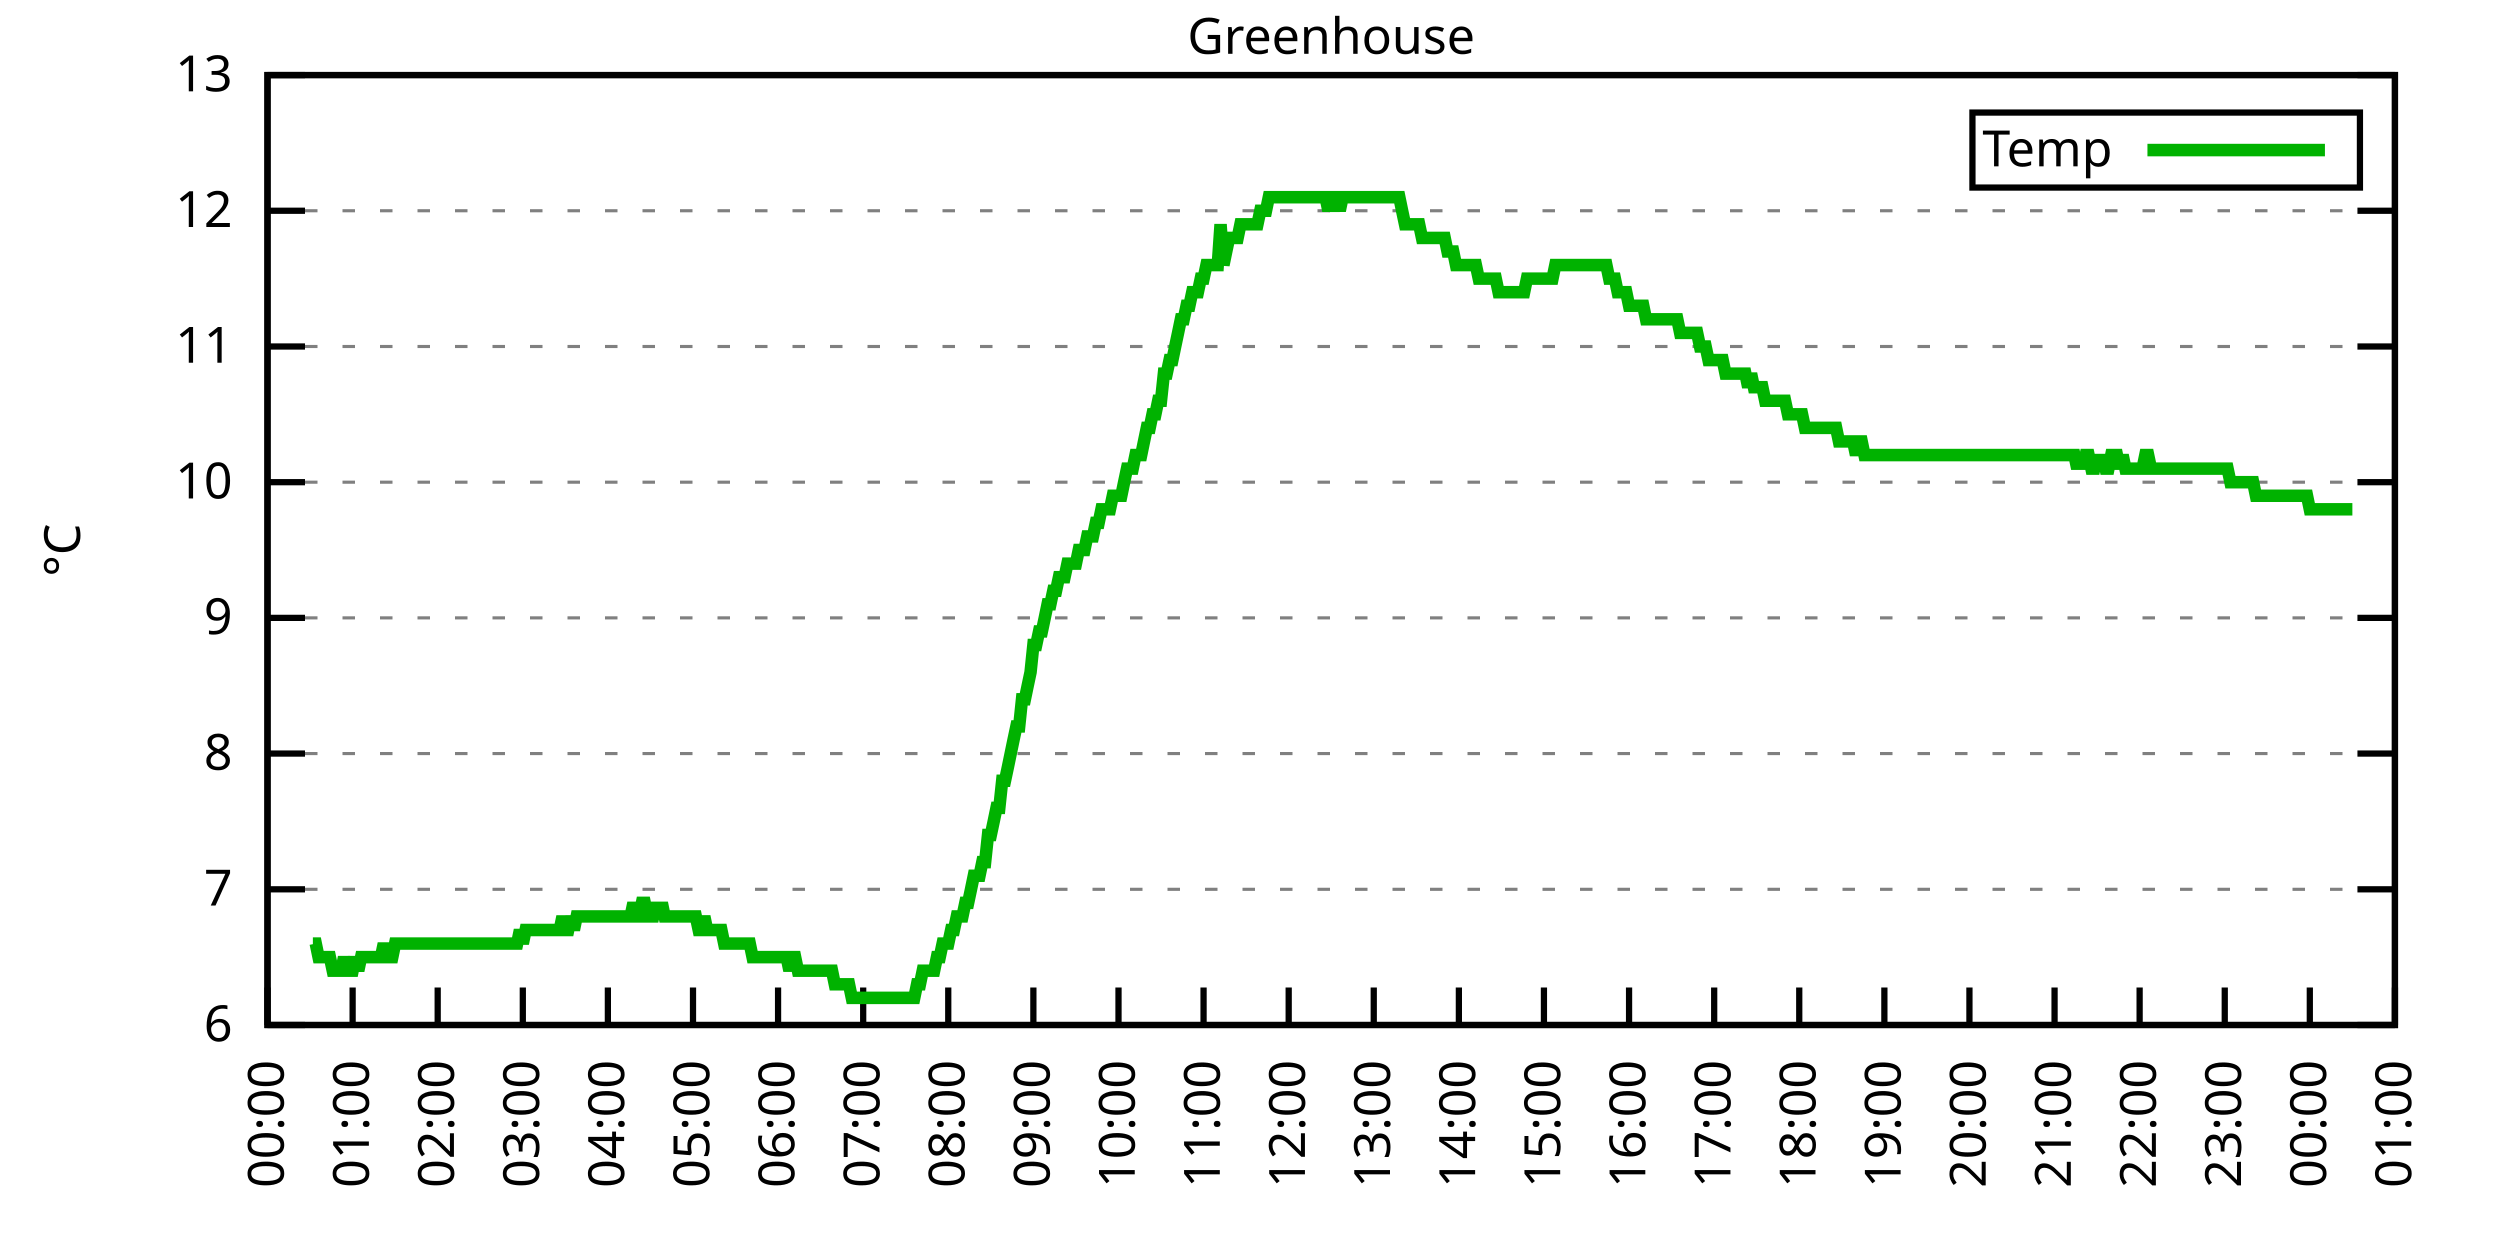
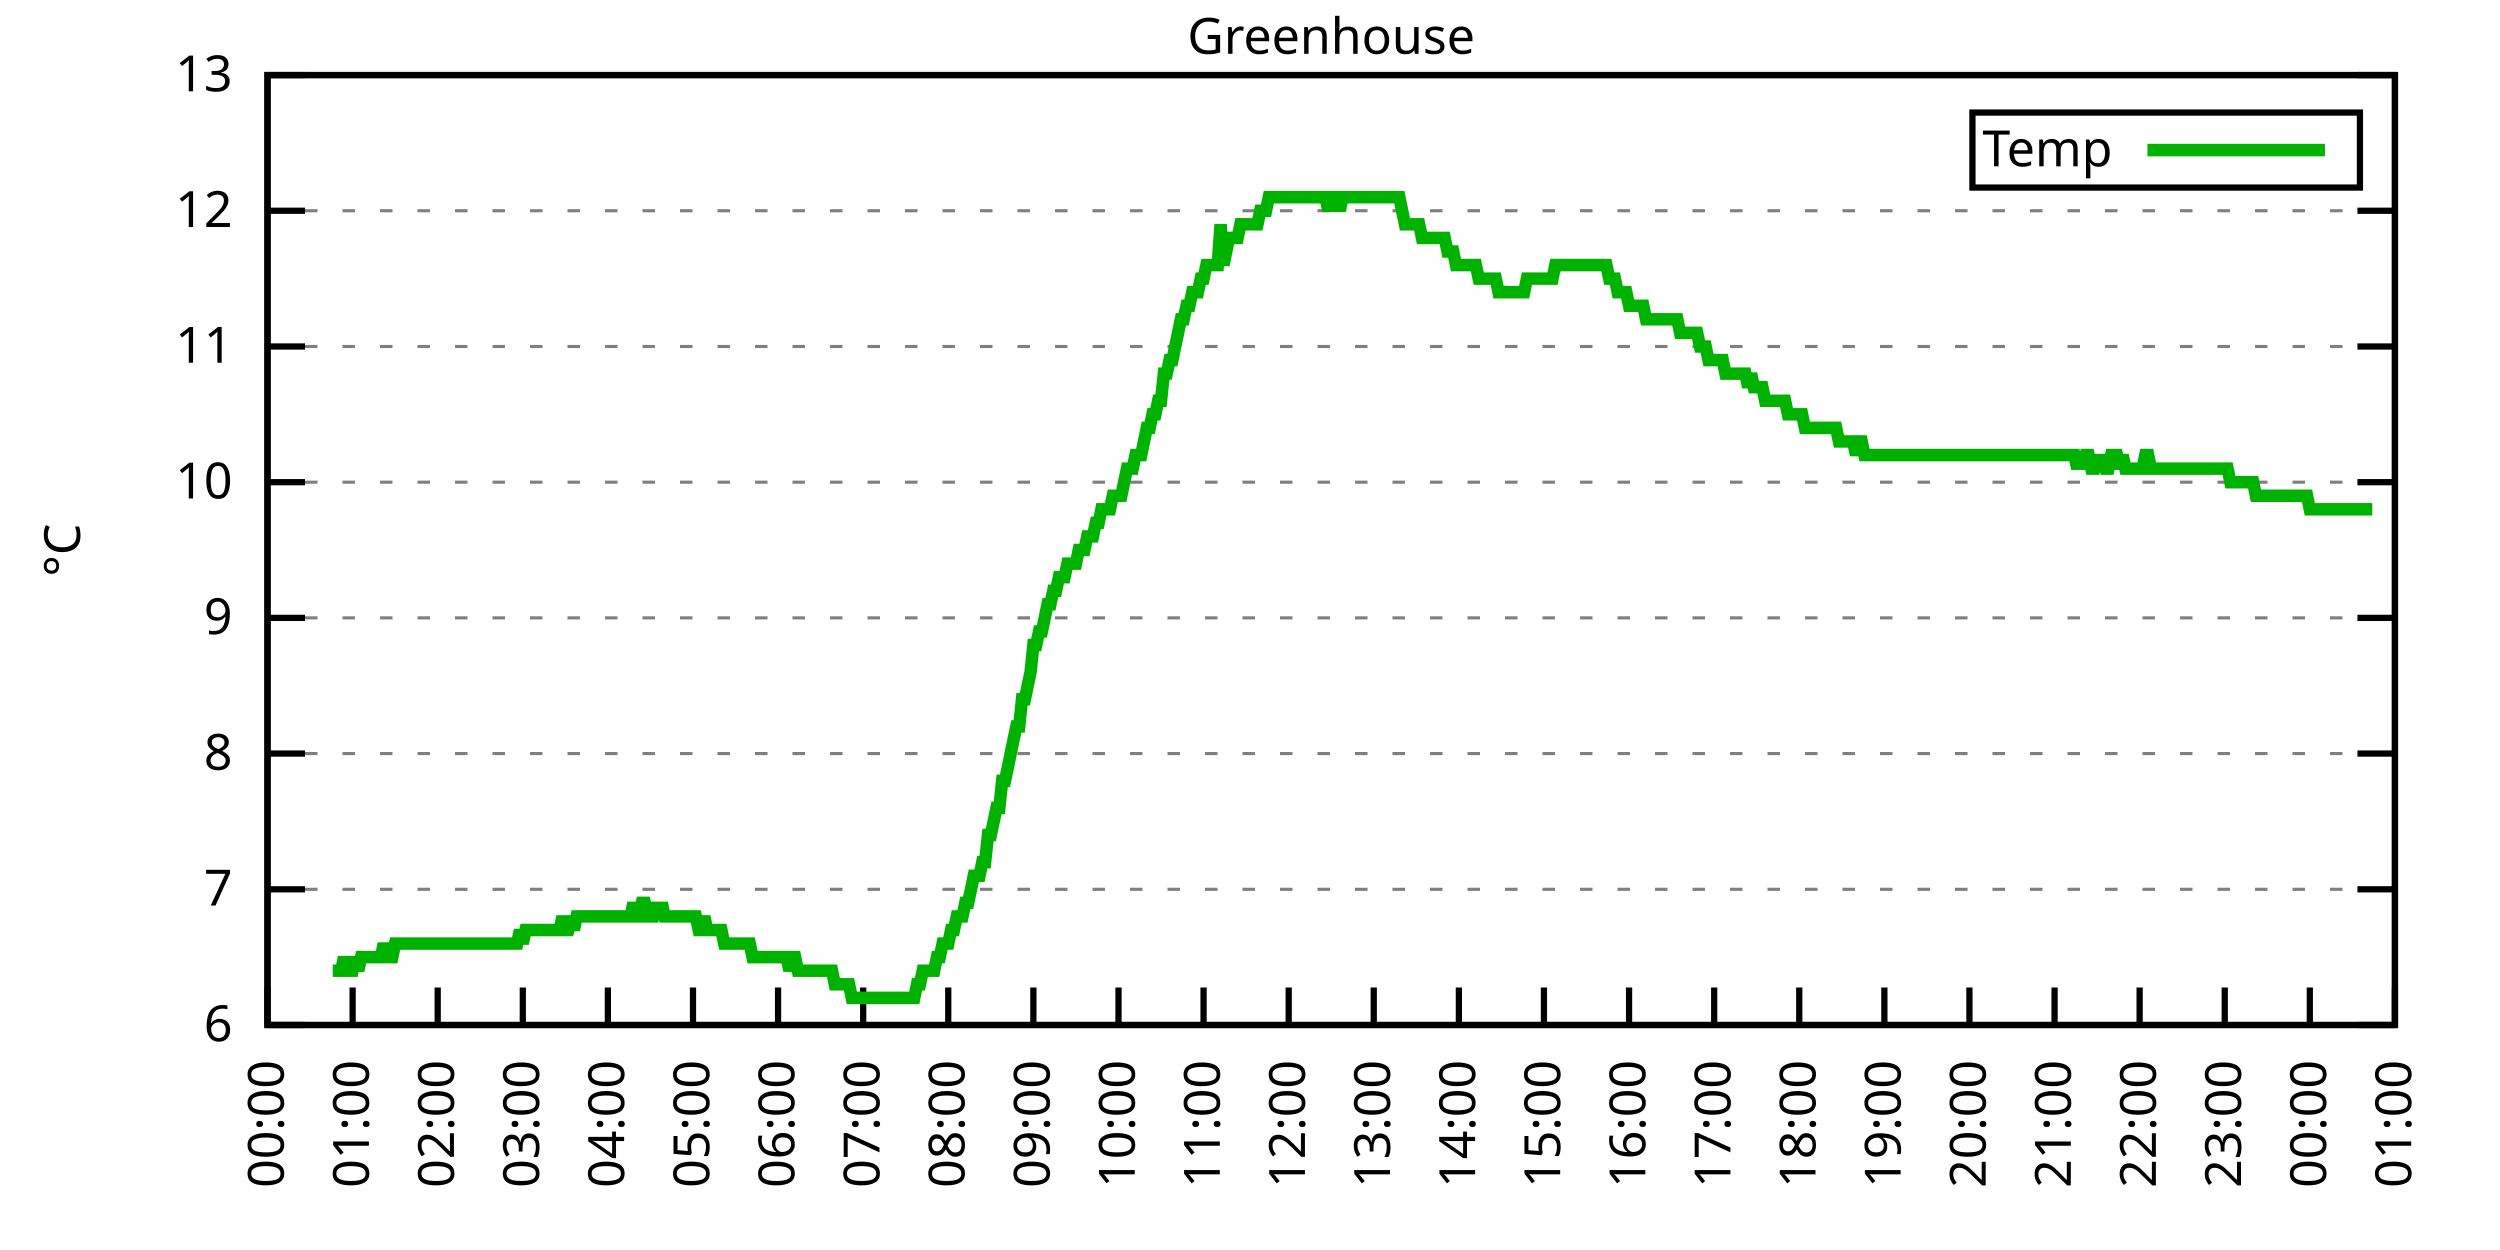
<svg xmlns="http://www.w3.org/2000/svg" xmlns:xlink="http://www.w3.org/1999/xlink" width="400" height="200" viewBox="0 0 400 200">
  <g id="gnuplot_canvas">
    <rect x="0" y="0" width="400" height="200" fill="none" />
    <defs>
      <circle id="gpDot" r="0.5" stroke-width="0.5" stroke="currentColor" />
      <path id="gpPt0" stroke-width="0.333" stroke="currentColor" d="M-1,0 h2 M0,-1 v2" />
      <path id="gpPt1" stroke-width="0.333" stroke="currentColor" d="M-1,-1 L1,1 M1,-1 L-1,1" />
      <path id="gpPt2" stroke-width="0.333" stroke="currentColor" d="M-1,0 L1,0 M0,-1 L0,1 M-1,-1 L1,1 M-1,1 L1,-1" />
      <rect id="gpPt3" stroke-width="0.333" stroke="currentColor" x="-1" y="-1" width="2" height="2" />
      <rect id="gpPt4" stroke-width="0.333" stroke="currentColor" fill="currentColor" x="-1" y="-1" width="2" height="2" />
      <circle id="gpPt5" stroke-width="0.333" stroke="currentColor" cx="0" cy="0" r="1" />
      <use xlink:href="#gpPt5" id="gpPt6" fill="currentColor" stroke="none" />
      <path id="gpPt7" stroke-width="0.333" stroke="currentColor" d="M0,-1.33 L-1.33,0.67 L1.33,0.67 z" />
      <use xlink:href="#gpPt7" id="gpPt8" fill="currentColor" stroke="none" />
      <use xlink:href="#gpPt7" id="gpPt9" stroke="currentColor" transform="rotate(180)" />
      <use xlink:href="#gpPt9" id="gpPt10" fill="currentColor" stroke="none" />
      <use xlink:href="#gpPt3" id="gpPt11" stroke="currentColor" transform="rotate(45)" />
      <use xlink:href="#gpPt11" id="gpPt12" fill="currentColor" stroke="none" />
      <path id="gpPt13" stroke-width="0.333" stroke="currentColor" d="M0,1.330 L1.265,0.411 L0.782,-1.067 L-0.782,-1.076 L-1.265,0.411 z" />
      <use xlink:href="#gpPt13" id="gpPt14" fill="currentColor" stroke="none" />
      <filter id="textbox" filterUnits="objectBoundingBox" x="0" y="0" height="1" width="1">
        <feFlood flood-color="white" flood-opacity="1" result="bgnd" />
        <feComposite in="SourceGraphic" in2="bgnd" operator="atop" />
      </filter>
      <filter id="greybox" filterUnits="objectBoundingBox" x="0" y="0" height="1" width="1">
        <feFlood flood-color="lightgrey" flood-opacity="1" result="grey" />
        <feComposite in="SourceGraphic" in2="grey" operator="atop" />
      </filter>
    </defs>
    <g fill="none" color="white" stroke="currentColor" stroke-width="1.00" stroke-linecap="butt" stroke-linejoin="miter">
</g>
    <g fill="none" color="black" stroke="currentColor" stroke-width="1.00" stroke-linecap="butt" stroke-linejoin="miter">
      <g stroke="none" shape-rendering="crispEdges">
        <polygon fill="rgb(255, 255, 255)" points="42.80,164.00 383.18,164.00 383.18,12.02 42.80,12.02 " />
      </g>
    </g>
    <g fill="none" color="black" stroke="currentColor" stroke-width="1.00" stroke-linecap="butt" stroke-linejoin="miter">
</g>
    <g fill="none" color="black" stroke="black" stroke-width="0.50" stroke-linecap="butt" stroke-linejoin="miter">
</g>
    <g fill="none" color="gray" stroke="currentColor" stroke-width="0.50" stroke-linecap="butt" stroke-linejoin="miter">
      <path stroke="gray" stroke-dasharray="2,4" class="gridline" d="M42.80,164.00 L383.19,164.00  " />
    </g>
    <g fill="none" color="gray" stroke="gray" stroke-width="1.00" stroke-linecap="butt" stroke-linejoin="miter">
</g>
    <g fill="none" color="black" stroke="currentColor" stroke-width="1.00" stroke-linecap="butt" stroke-linejoin="miter">
      <path stroke="black" d="M42.80,164.00 L48.80,164.00 M383.19,164.00 L377.19,164.00  " />
      <g transform="translate(37.20,166.60)" stroke="none" fill="black" font-family="Sans" font-size="8.00" text-anchor="end">
        <text>
          <tspan font-family="Sans"> 6</tspan>
        </text>
      </g>
    </g>
    <g fill="none" color="black" stroke="currentColor" stroke-width="1.00" stroke-linecap="butt" stroke-linejoin="miter">
</g>
    <g fill="none" color="black" stroke="black" stroke-width="0.50" stroke-linecap="butt" stroke-linejoin="miter">
</g>
    <g fill="none" color="gray" stroke="currentColor" stroke-width="0.50" stroke-linecap="butt" stroke-linejoin="miter">
      <path stroke="gray" stroke-dasharray="2,4" class="gridline" d="M42.80,142.29 L383.19,142.29  " />
    </g>
    <g fill="none" color="gray" stroke="gray" stroke-width="1.00" stroke-linecap="butt" stroke-linejoin="miter">
</g>
    <g fill="none" color="black" stroke="currentColor" stroke-width="1.00" stroke-linecap="butt" stroke-linejoin="miter">
      <path stroke="black" d="M42.80,142.29 L48.80,142.29 M383.19,142.29 L377.19,142.29  " />
      <g transform="translate(37.20,144.89)" stroke="none" fill="black" font-family="Sans" font-size="8.00" text-anchor="end">
        <text>
          <tspan font-family="Sans"> 7</tspan>
        </text>
      </g>
    </g>
    <g fill="none" color="black" stroke="currentColor" stroke-width="1.00" stroke-linecap="butt" stroke-linejoin="miter">
</g>
    <g fill="none" color="black" stroke="black" stroke-width="0.50" stroke-linecap="butt" stroke-linejoin="miter">
</g>
    <g fill="none" color="gray" stroke="currentColor" stroke-width="0.50" stroke-linecap="butt" stroke-linejoin="miter">
      <path stroke="gray" stroke-dasharray="2,4" class="gridline" d="M42.80,120.57 L383.19,120.57  " />
    </g>
    <g fill="none" color="gray" stroke="gray" stroke-width="1.00" stroke-linecap="butt" stroke-linejoin="miter">
</g>
    <g fill="none" color="black" stroke="currentColor" stroke-width="1.00" stroke-linecap="butt" stroke-linejoin="miter">
      <path stroke="black" d="M42.80,120.57 L48.80,120.57 M383.19,120.57 L377.19,120.57  " />
      <g transform="translate(37.20,123.17)" stroke="none" fill="black" font-family="Sans" font-size="8.00" text-anchor="end">
        <text>
          <tspan font-family="Sans"> 8</tspan>
        </text>
      </g>
    </g>
    <g fill="none" color="black" stroke="currentColor" stroke-width="1.00" stroke-linecap="butt" stroke-linejoin="miter">
</g>
    <g fill="none" color="black" stroke="black" stroke-width="0.50" stroke-linecap="butt" stroke-linejoin="miter">
</g>
    <g fill="none" color="gray" stroke="currentColor" stroke-width="0.50" stroke-linecap="butt" stroke-linejoin="miter">
      <path stroke="gray" stroke-dasharray="2,4" class="gridline" d="M42.80,98.86 L383.19,98.86  " />
    </g>
    <g fill="none" color="gray" stroke="gray" stroke-width="1.00" stroke-linecap="butt" stroke-linejoin="miter">
</g>
    <g fill="none" color="black" stroke="currentColor" stroke-width="1.00" stroke-linecap="butt" stroke-linejoin="miter">
      <path stroke="black" d="M42.80,98.86 L48.80,98.86 M383.19,98.86 L377.19,98.86  " />
      <g transform="translate(37.20,101.46)" stroke="none" fill="black" font-family="Sans" font-size="8.00" text-anchor="end">
        <text>
          <tspan font-family="Sans"> 9</tspan>
        </text>
      </g>
    </g>
    <g fill="none" color="black" stroke="currentColor" stroke-width="1.00" stroke-linecap="butt" stroke-linejoin="miter">
</g>
    <g fill="none" color="black" stroke="black" stroke-width="0.50" stroke-linecap="butt" stroke-linejoin="miter">
</g>
    <g fill="none" color="gray" stroke="currentColor" stroke-width="0.50" stroke-linecap="butt" stroke-linejoin="miter">
      <path stroke="gray" stroke-dasharray="2,4" class="gridline" d="M42.80,77.15 L383.19,77.15  " />
    </g>
    <g fill="none" color="gray" stroke="gray" stroke-width="1.00" stroke-linecap="butt" stroke-linejoin="miter">
</g>
    <g fill="none" color="black" stroke="currentColor" stroke-width="1.00" stroke-linecap="butt" stroke-linejoin="miter">
      <path stroke="black" d="M42.80,77.15 L48.80,77.15 M383.19,77.15 L377.19,77.15  " />
      <g transform="translate(37.20,79.75)" stroke="none" fill="black" font-family="Sans" font-size="8.00" text-anchor="end">
        <text>
          <tspan font-family="Sans"> 10</tspan>
        </text>
      </g>
    </g>
    <g fill="none" color="black" stroke="currentColor" stroke-width="1.00" stroke-linecap="butt" stroke-linejoin="miter">
</g>
    <g fill="none" color="black" stroke="black" stroke-width="0.50" stroke-linecap="butt" stroke-linejoin="miter">
</g>
    <g fill="none" color="gray" stroke="currentColor" stroke-width="0.50" stroke-linecap="butt" stroke-linejoin="miter">
      <path stroke="gray" stroke-dasharray="2,4" class="gridline" d="M42.80,55.44 L383.19,55.44  " />
    </g>
    <g fill="none" color="gray" stroke="gray" stroke-width="1.00" stroke-linecap="butt" stroke-linejoin="miter">
</g>
    <g fill="none" color="black" stroke="currentColor" stroke-width="1.00" stroke-linecap="butt" stroke-linejoin="miter">
      <path stroke="black" d="M42.80,55.44 L48.80,55.44 M383.19,55.44 L377.19,55.44  " />
      <g transform="translate(37.20,58.04)" stroke="none" fill="black" font-family="Sans" font-size="8.00" text-anchor="end">
        <text>
          <tspan font-family="Sans"> 11</tspan>
        </text>
      </g>
    </g>
    <g fill="none" color="black" stroke="currentColor" stroke-width="1.00" stroke-linecap="butt" stroke-linejoin="miter">
</g>
    <g fill="none" color="black" stroke="black" stroke-width="0.50" stroke-linecap="butt" stroke-linejoin="miter">
</g>
    <g fill="none" color="gray" stroke="currentColor" stroke-width="0.50" stroke-linecap="butt" stroke-linejoin="miter">
      <path stroke="gray" stroke-dasharray="2,4" class="gridline" d="M42.80,33.72 L383.19,33.72  " />
    </g>
    <g fill="none" color="gray" stroke="gray" stroke-width="1.00" stroke-linecap="butt" stroke-linejoin="miter">
</g>
    <g fill="none" color="black" stroke="currentColor" stroke-width="1.00" stroke-linecap="butt" stroke-linejoin="miter">
      <path stroke="black" d="M42.80,33.72 L48.80,33.72 M383.19,33.72 L377.19,33.72  " />
      <g transform="translate(37.20,36.32)" stroke="none" fill="black" font-family="Sans" font-size="8.00" text-anchor="end">
        <text>
          <tspan font-family="Sans"> 12</tspan>
        </text>
      </g>
    </g>
    <g fill="none" color="black" stroke="currentColor" stroke-width="1.00" stroke-linecap="butt" stroke-linejoin="miter">
</g>
    <g fill="none" color="black" stroke="black" stroke-width="0.50" stroke-linecap="butt" stroke-linejoin="miter">
</g>
    <g fill="none" color="gray" stroke="currentColor" stroke-width="0.50" stroke-linecap="butt" stroke-linejoin="miter">
      <path stroke="gray" stroke-dasharray="2,4" class="gridline" d="M42.80,12.01 L383.19,12.01  " />
    </g>
    <g fill="none" color="gray" stroke="gray" stroke-width="1.00" stroke-linecap="butt" stroke-linejoin="miter">
</g>
    <g fill="none" color="black" stroke="currentColor" stroke-width="1.00" stroke-linecap="butt" stroke-linejoin="miter">
      <path stroke="black" d="M42.80,12.01 L48.80,12.01 M383.19,12.01 L377.19,12.01  " />
      <g transform="translate(37.20,14.61)" stroke="none" fill="black" font-family="Sans" font-size="8.00" text-anchor="end">
        <text>
          <tspan font-family="Sans"> 13</tspan>
        </text>
      </g>
    </g>
    <g fill="none" color="black" stroke="currentColor" stroke-width="1.00" stroke-linecap="butt" stroke-linejoin="miter">
      <path stroke="black" d="M42.80,164.00 L42.80,158.00  " />
      <g transform="translate(45.40,169.60) rotate(270.00)" stroke="none" fill="black" font-family="Sans" font-size="8.00" text-anchor="end">
        <text>
          <tspan font-family="Sans">00:00</tspan>
        </text>
      </g>
    </g>
    <g fill="none" color="black" stroke="currentColor" stroke-width="1.00" stroke-linecap="butt" stroke-linejoin="miter">
      <path stroke="black" d="M56.42,164.00 L56.42,158.00  " />
      <g transform="translate(59.02,169.60) rotate(270.00)" stroke="none" fill="black" font-family="Sans" font-size="8.00" text-anchor="end">
        <text>
          <tspan font-family="Sans">01:00</tspan>
        </text>
      </g>
    </g>
    <g fill="none" color="black" stroke="currentColor" stroke-width="1.00" stroke-linecap="butt" stroke-linejoin="miter">
      <path stroke="black" d="M70.03,164.00 L70.03,158.00  " />
      <g transform="translate(72.63,169.60) rotate(270.00)" stroke="none" fill="black" font-family="Sans" font-size="8.00" text-anchor="end">
        <text>
          <tspan font-family="Sans">02:00</tspan>
        </text>
      </g>
    </g>
    <g fill="none" color="black" stroke="currentColor" stroke-width="1.00" stroke-linecap="butt" stroke-linejoin="miter">
      <path stroke="black" d="M83.65,164.00 L83.65,158.00  " />
      <g transform="translate(86.25,169.60) rotate(270.00)" stroke="none" fill="black" font-family="Sans" font-size="8.00" text-anchor="end">
        <text>
          <tspan font-family="Sans">03:00</tspan>
        </text>
      </g>
    </g>
    <g fill="none" color="black" stroke="currentColor" stroke-width="1.00" stroke-linecap="butt" stroke-linejoin="miter">
      <path stroke="black" d="M97.26,164.00 L97.26,158.00  " />
      <g transform="translate(99.86,169.60) rotate(270.00)" stroke="none" fill="black" font-family="Sans" font-size="8.00" text-anchor="end">
        <text>
          <tspan font-family="Sans">04:00</tspan>
        </text>
      </g>
    </g>
    <g fill="none" color="black" stroke="currentColor" stroke-width="1.00" stroke-linecap="butt" stroke-linejoin="miter">
      <path stroke="black" d="M110.88,164.00 L110.88,158.00  " />
      <g transform="translate(113.48,169.60) rotate(270.00)" stroke="none" fill="black" font-family="Sans" font-size="8.00" text-anchor="end">
        <text>
          <tspan font-family="Sans">05:00</tspan>
        </text>
      </g>
    </g>
    <g fill="none" color="black" stroke="currentColor" stroke-width="1.00" stroke-linecap="butt" stroke-linejoin="miter">
      <path stroke="black" d="M124.49,164.00 L124.49,158.00  " />
      <g transform="translate(127.09,169.60) rotate(270.00)" stroke="none" fill="black" font-family="Sans" font-size="8.00" text-anchor="end">
        <text>
          <tspan font-family="Sans">06:00</tspan>
        </text>
      </g>
    </g>
    <g fill="none" color="black" stroke="currentColor" stroke-width="1.00" stroke-linecap="butt" stroke-linejoin="miter">
      <path stroke="black" d="M138.11,164.00 L138.11,158.00  " />
      <g transform="translate(140.71,169.60) rotate(270.00)" stroke="none" fill="black" font-family="Sans" font-size="8.00" text-anchor="end">
        <text>
          <tspan font-family="Sans">07:00</tspan>
        </text>
      </g>
    </g>
    <g fill="none" color="black" stroke="currentColor" stroke-width="1.00" stroke-linecap="butt" stroke-linejoin="miter">
      <path stroke="black" d="M151.72,164.00 L151.72,158.00  " />
      <g transform="translate(154.32,169.60) rotate(270.00)" stroke="none" fill="black" font-family="Sans" font-size="8.00" text-anchor="end">
        <text>
          <tspan font-family="Sans">08:00</tspan>
        </text>
      </g>
    </g>
    <g fill="none" color="black" stroke="currentColor" stroke-width="1.00" stroke-linecap="butt" stroke-linejoin="miter">
      <path stroke="black" d="M165.34,164.00 L165.34,158.00  " />
      <g transform="translate(167.94,169.60) rotate(270.00)" stroke="none" fill="black" font-family="Sans" font-size="8.00" text-anchor="end">
        <text>
          <tspan font-family="Sans">09:00</tspan>
        </text>
      </g>
    </g>
    <g fill="none" color="black" stroke="currentColor" stroke-width="1.00" stroke-linecap="butt" stroke-linejoin="miter">
      <path stroke="black" d="M178.96,164.00 L178.96,158.00  " />
      <g transform="translate(181.56,169.60) rotate(270.00)" stroke="none" fill="black" font-family="Sans" font-size="8.00" text-anchor="end">
        <text>
          <tspan font-family="Sans">10:00</tspan>
        </text>
      </g>
    </g>
    <g fill="none" color="black" stroke="currentColor" stroke-width="1.00" stroke-linecap="butt" stroke-linejoin="miter">
      <path stroke="black" d="M192.57,164.00 L192.57,158.00  " />
      <g transform="translate(195.17,169.60) rotate(270.00)" stroke="none" fill="black" font-family="Sans" font-size="8.00" text-anchor="end">
        <text>
          <tspan font-family="Sans">11:00</tspan>
        </text>
      </g>
    </g>
    <g fill="none" color="black" stroke="currentColor" stroke-width="1.00" stroke-linecap="butt" stroke-linejoin="miter">
      <path stroke="black" d="M206.19,164.00 L206.19,158.00  " />
      <g transform="translate(208.79,169.60) rotate(270.00)" stroke="none" fill="black" font-family="Sans" font-size="8.00" text-anchor="end">
        <text>
          <tspan font-family="Sans">12:00</tspan>
        </text>
      </g>
    </g>
    <g fill="none" color="black" stroke="currentColor" stroke-width="1.00" stroke-linecap="butt" stroke-linejoin="miter">
      <path stroke="black" d="M219.80,164.00 L219.80,158.00  " />
      <g transform="translate(222.40,169.60) rotate(270.00)" stroke="none" fill="black" font-family="Sans" font-size="8.00" text-anchor="end">
        <text>
          <tspan font-family="Sans">13:00</tspan>
        </text>
      </g>
    </g>
    <g fill="none" color="black" stroke="currentColor" stroke-width="1.00" stroke-linecap="butt" stroke-linejoin="miter">
      <path stroke="black" d="M233.42,164.00 L233.42,158.00  " />
      <g transform="translate(236.02,169.60) rotate(270.00)" stroke="none" fill="black" font-family="Sans" font-size="8.00" text-anchor="end">
        <text>
          <tspan font-family="Sans">14:00</tspan>
        </text>
      </g>
    </g>
    <g fill="none" color="black" stroke="currentColor" stroke-width="1.00" stroke-linecap="butt" stroke-linejoin="miter">
      <path stroke="black" d="M247.03,164.00 L247.03,158.00  " />
      <g transform="translate(249.63,169.60) rotate(270.00)" stroke="none" fill="black" font-family="Sans" font-size="8.00" text-anchor="end">
        <text>
          <tspan font-family="Sans">15:00</tspan>
        </text>
      </g>
    </g>
    <g fill="none" color="black" stroke="currentColor" stroke-width="1.00" stroke-linecap="butt" stroke-linejoin="miter">
      <path stroke="black" d="M260.65,164.00 L260.65,158.00  " />
      <g transform="translate(263.25,169.60) rotate(270.00)" stroke="none" fill="black" font-family="Sans" font-size="8.00" text-anchor="end">
        <text>
          <tspan font-family="Sans">16:00</tspan>
        </text>
      </g>
    </g>
    <g fill="none" color="black" stroke="currentColor" stroke-width="1.00" stroke-linecap="butt" stroke-linejoin="miter">
      <path stroke="black" d="M274.27,164.00 L274.27,158.00  " />
      <g transform="translate(276.87,169.60) rotate(270.00)" stroke="none" fill="black" font-family="Sans" font-size="8.00" text-anchor="end">
        <text>
          <tspan font-family="Sans">17:00</tspan>
        </text>
      </g>
    </g>
    <g fill="none" color="black" stroke="currentColor" stroke-width="1.00" stroke-linecap="butt" stroke-linejoin="miter">
      <path stroke="black" d="M287.88,164.00 L287.88,158.00  " />
      <g transform="translate(290.48,169.60) rotate(270.00)" stroke="none" fill="black" font-family="Sans" font-size="8.00" text-anchor="end">
        <text>
          <tspan font-family="Sans">18:00</tspan>
        </text>
      </g>
    </g>
    <g fill="none" color="black" stroke="currentColor" stroke-width="1.00" stroke-linecap="butt" stroke-linejoin="miter">
      <path stroke="black" d="M301.50,164.00 L301.50,158.00  " />
      <g transform="translate(304.10,169.60) rotate(270.00)" stroke="none" fill="black" font-family="Sans" font-size="8.00" text-anchor="end">
        <text>
          <tspan font-family="Sans">19:00</tspan>
        </text>
      </g>
    </g>
    <g fill="none" color="black" stroke="currentColor" stroke-width="1.00" stroke-linecap="butt" stroke-linejoin="miter">
      <path stroke="black" d="M315.11,164.00 L315.11,158.00  " />
      <g transform="translate(317.71,169.60) rotate(270.00)" stroke="none" fill="black" font-family="Sans" font-size="8.00" text-anchor="end">
        <text>
          <tspan font-family="Sans">20:00</tspan>
        </text>
      </g>
    </g>
    <g fill="none" color="black" stroke="currentColor" stroke-width="1.00" stroke-linecap="butt" stroke-linejoin="miter">
      <path stroke="black" d="M328.73,164.00 L328.73,158.00  " />
      <g transform="translate(331.33,169.60) rotate(270.00)" stroke="none" fill="black" font-family="Sans" font-size="8.00" text-anchor="end">
        <text>
          <tspan font-family="Sans">21:00</tspan>
        </text>
      </g>
    </g>
    <g fill="none" color="black" stroke="currentColor" stroke-width="1.00" stroke-linecap="butt" stroke-linejoin="miter">
      <path stroke="black" d="M342.34,164.00 L342.34,158.00  " />
      <g transform="translate(344.94,169.60) rotate(270.00)" stroke="none" fill="black" font-family="Sans" font-size="8.00" text-anchor="end">
        <text>
          <tspan font-family="Sans">22:00</tspan>
        </text>
      </g>
    </g>
    <g fill="none" color="black" stroke="currentColor" stroke-width="1.00" stroke-linecap="butt" stroke-linejoin="miter">
      <path stroke="black" d="M355.96,164.00 L355.96,158.00  " />
      <g transform="translate(358.56,169.60) rotate(270.00)" stroke="none" fill="black" font-family="Sans" font-size="8.00" text-anchor="end">
        <text>
          <tspan font-family="Sans">23:00</tspan>
        </text>
      </g>
    </g>
    <g fill="none" color="black" stroke="currentColor" stroke-width="1.00" stroke-linecap="butt" stroke-linejoin="miter">
      <path stroke="black" d="M369.57,164.00 L369.57,158.00  " />
      <g transform="translate(372.17,169.60) rotate(270.00)" stroke="none" fill="black" font-family="Sans" font-size="8.00" text-anchor="end">
        <text>
          <tspan font-family="Sans">00:00</tspan>
        </text>
      </g>
    </g>
    <g fill="none" color="black" stroke="currentColor" stroke-width="1.00" stroke-linecap="butt" stroke-linejoin="miter">
      <path stroke="black" d="M383.19,164.00 L383.19,158.00  " />
      <g transform="translate(385.79,169.60) rotate(270.00)" stroke="none" fill="black" font-family="Sans" font-size="8.00" text-anchor="end">
        <text>
          <tspan font-family="Sans">01:00</tspan>
        </text>
      </g>
    </g>
    <g fill="none" color="black" stroke="currentColor" stroke-width="1.00" stroke-linecap="butt" stroke-linejoin="miter">
</g>
    <g fill="none" color="black" stroke="currentColor" stroke-width="1.00" stroke-linecap="butt" stroke-linejoin="miter">
      <path stroke="black" d="M42.80,12.01 L42.80,164.00 L383.19,164.00 L383.19,12.01 L42.80,12.01 Z  " />
    </g>
    <g fill="none" color="black" stroke="currentColor" stroke-width="1.00" stroke-linecap="butt" stroke-linejoin="miter">
</g>
    <g fill="none" color="black" stroke="currentColor" stroke-width="1.00" stroke-linecap="butt" stroke-linejoin="miter">
      <path stroke="black" d="M315.59,30.01 L315.59,18.01 L377.59,18.01 L377.59,30.01 L315.59,30.01 Z  " />
    </g>
    <g id="Greenhouse_plot_1">
      <g fill="none" color="white" stroke="black" stroke-width="2.00" stroke-linecap="butt" stroke-linejoin="miter">
</g>
      <g fill="none" color="black" stroke="currentColor" stroke-width="2.00" stroke-linecap="butt" stroke-linejoin="miter">
        <g transform="translate(337.99,26.61)" stroke="none" fill="black" font-family="Sans" font-size="8.00" text-anchor="end">
          <text>
            <tspan font-family="Sans">Temp</tspan>
          </text>
        </g>
      </g>
      <g fill="none" color="black" stroke="currentColor" stroke-width="2.00" stroke-linecap="butt" stroke-linejoin="miter">
-         <path stroke="rgb(  0, 178,   0)" d="M343.59,24.01 L371.99,24.01 M50.06,150.97 L50.52,150.97 L50.97,153.14 L51.42,153.14 L51.88,153.14 L52.33,153.14   L52.78,153.14 L53.24,155.31 L53.69,155.31 L54.15,155.31 L54.60,155.31 L55.05,153.14 L55.51,155.31 L55.96,155.31   L56.42,155.31 L56.87,153.14 L57.32,155.31 L57.78,153.14 L58.23,153.14 L58.68,153.14 L59.14,153.14 L59.59,153.14   L60.05,153.14 L60.50,153.14 L60.95,153.14 L61.41,150.97 L61.86,153.14 L62.32,153.14 L62.77,153.14 L63.22,150.97   L63.68,150.97 L64.13,150.97 L64.58,150.97 L65.04,150.97 L65.49,150.97 L65.95,150.97 L66.40,150.97 L66.85,150.97   L67.31,150.97 L67.76,150.97 L68.22,150.97 L68.67,150.97 L69.12,150.97 L69.58,150.97 L70.03,150.97 L70.49,150.97   L70.94,150.97 L71.39,150.97 L71.85,150.97 L72.30,150.97 L72.75,150.97 L73.21,150.97 L73.66,150.97 L74.12,150.97   L74.57,150.97 L75.02,150.97 L75.48,150.97 L75.93,150.97 L76.39,150.97 L76.84,150.97 L77.29,150.97 L77.75,150.97   L78.20,150.97 L78.65,150.97 L79.11,150.97 L79.56,150.97 L80.02,150.97 L80.47,150.97 L80.92,150.97 L81.38,150.97   L81.83,150.97 L82.29,150.97 L82.74,150.97 L83.19,148.80 L83.65,150.97 L84.10,148.80 L84.55,148.80 L85.01,148.80   L85.46,148.80 L85.92,148.80 L86.37,148.80 L86.82,148.80 L87.28,148.80 L87.73,148.80 L88.19,148.80 L88.64,148.80   L89.09,148.80 L89.55,148.80 L90.00,146.63 L90.45,148.80 L90.91,148.80 L91.36,146.63 L91.82,148.80 L92.27,146.63   L92.72,146.63 L93.18,146.63 L93.63,146.63 L94.09,146.63 L94.54,146.63 L94.99,146.63 L95.45,146.63 L95.90,146.63   L96.35,146.63 L96.81,146.63 L97.26,146.63 L97.72,146.63 L98.17,146.63 L98.62,146.63 L99.08,146.63 L99.53,146.63   L99.99,146.63 L100.44,146.63 L100.89,146.63 L101.35,144.46 L101.80,146.63 L102.25,146.63 L102.71,144.46 L103.16,144.46   L103.62,146.63 L104.07,146.63 L104.52,146.63 L104.98,144.46 L105.43,146.63 L105.89,144.46 L106.34,146.63 L106.79,146.63   L107.25,146.63 L107.70,146.63 L108.15,146.63 L108.61,146.63 L109.06,146.63 L109.52,146.63 L109.97,146.63 L110.42,146.63   L110.88,146.63 L111.33,146.63 L111.79,148.80 L112.24,148.80 L112.69,146.63 L113.15,148.80 L113.60,148.80 L114.05,148.80   L114.51,148.80 L114.96,148.80 L115.42,148.80 L115.87,150.97 L116.32,150.97 L116.78,150.97 L117.23,150.97 L117.69,150.97   L118.14,150.97 L118.59,150.97 L119.05,150.97 L119.50,150.97 L119.96,150.97 L120.41,153.14 L120.86,153.14 L121.32,153.14   L121.77,153.14 L122.22,153.14 L122.68,153.14 L123.13,153.14 L123.59,153.14 L124.04,153.14 L124.49,153.14 L124.95,153.14   L125.40,153.14 L125.86,153.14 L126.31,155.31 L126.76,153.14 L127.22,153.14 L127.67,155.31 L128.12,155.31 L128.58,155.31   L129.03,155.31 L129.49,155.31 L129.94,155.31 L130.39,155.31 L130.85,155.31 L131.30,155.31 L131.76,155.31 L132.21,155.31   L132.66,155.31 L133.12,155.31 L133.57,157.49 L134.02,157.49 L134.48,157.49 L134.93,157.49 L135.39,157.49 L135.84,157.49   L136.29,159.66 L136.75,159.66 L137.20,159.66 L137.66,159.66 L138.11,159.66 L138.56,159.66 L139.02,159.66 L139.47,159.66   L139.92,159.66 L140.38,159.66 L140.83,159.66 L141.29,159.66 L141.74,159.66 L142.19,159.66 L142.65,159.66 L143.10,159.66   L143.56,159.66 L144.01,159.66 L144.46,159.66 L144.92,159.66 L145.37,159.66 L145.82,159.66 L146.28,159.66 L146.73,157.49   L147.19,157.49 L147.64,155.31 L148.09,155.31 L148.55,155.31 L149.00,155.31 L149.46,155.31 L149.91,153.14 L150.36,153.14   L150.82,150.97 L151.27,150.97 L151.72,150.97 L152.18,148.80 L152.63,148.80 L153.09,146.63 L153.54,146.63 L153.99,146.63   L154.45,144.46 L154.90,144.46 L155.36,142.29 L155.81,140.12 L156.26,140.12 L156.72,140.12 L157.17,137.94 L157.62,137.94   L158.08,133.60 L158.53,133.60 L158.99,131.43 L159.44,129.26 L159.89,129.26 L160.35,124.92 L160.80,124.92 L161.26,122.75   L161.71,120.57 L162.16,118.40 L162.62,116.23 L163.07,116.23 L163.52,111.89 L163.98,111.89 L164.43,109.72 L164.89,107.55   L165.34,103.20 L165.79,103.20 L166.25,101.03 L166.70,101.03 L167.16,98.86 L167.61,96.69 L168.06,96.69 L168.52,94.52   L168.97,94.52 L169.43,92.35 L169.88,92.35 L170.33,92.35 L170.79,90.18 L171.24,90.18 L171.69,90.18 L172.15,90.18   L172.60,88.00 L173.06,88.00 L173.51,88.00 L173.96,85.83 L174.42,85.83 L174.87,85.83 L175.33,83.66 L175.78,83.66   L176.23,81.49 L176.69,81.49 L177.14,81.49 L177.59,81.49 L178.05,79.32 L178.50,79.32 L178.96,79.32 L179.41,79.32   L179.86,77.15 L180.32,74.98 L180.77,74.98 L181.23,74.98 L181.68,72.81 L182.13,72.81 L182.59,72.81 L183.04,70.63   L183.49,68.46 L183.95,68.46 L184.40,66.29 L184.86,66.29 L185.31,64.12 L185.76,64.12 L186.22,59.78 L186.67,59.78   L187.13,57.61 L187.58,57.61 L188.03,55.44 L188.49,53.26 L188.94,51.09 L189.39,51.09 L189.85,48.92 L190.30,48.92   L190.76,46.75 L191.21,46.75 L191.66,46.75 L192.12,44.58 L192.57,44.58 L193.03,42.41 L193.48,42.41 L193.93,42.41   L194.39,42.41 L194.84,42.41 L195.29,35.89 L195.75,42.41 L196.20,40.24 L196.66,38.07 L197.11,38.07 L197.56,38.07   L198.02,38.07 L198.47,35.89 L198.93,35.89 L199.38,35.89 L199.83,35.89 L200.29,35.89 L200.74,35.89 L201.19,35.89   L201.65,33.72 L202.10,33.72 L202.56,33.72 L203.01,31.55 L203.46,31.55 L203.92,31.55 L204.37,31.55 L204.83,31.55   L205.28,31.55 L205.73,31.55 L206.19,31.55 L206.64,31.55 L207.09,31.55 L207.55,31.55 L208.00,31.55 L208.46,31.55   L208.91,31.55 L209.36,31.55 L209.82,31.55 L210.27,31.55 L210.73,31.55 L211.18,31.55 L211.63,31.55 L212.09,31.55   L212.54,33.72 L213.00,31.55 L213.45,31.55 L213.90,31.55 L214.36,33.72 L214.81,31.55 L215.26,31.55 L215.72,31.55   L216.17,31.55 L216.63,31.55 L217.08,31.55 L217.53,31.55 L217.99,31.55 L218.44,31.55 L218.90,31.55 L219.35,31.55   L219.80,31.55 L220.26,31.55 L220.71,31.55 L221.16,31.55 L221.62,31.55 L222.07,31.55 L222.53,31.55 L222.98,31.55   L223.43,31.55 L223.89,31.55 L224.34,33.72 L224.80,35.89 L225.25,35.89 L225.70,35.89 L226.16,35.89 L226.61,35.89   L227.06,35.89 L227.52,38.07 L227.97,38.07 L228.43,38.07 L228.88,38.07 L229.33,38.07 L229.79,38.07 L230.24,38.07   L230.70,38.07 L231.15,38.07 L231.60,40.24 L232.06,40.24 L232.51,40.24 L232.96,42.41 L233.42,42.41 L233.87,42.41   L234.33,42.41 L234.78,42.41 L235.23,42.41 L235.69,42.41 L236.14,42.41 L236.60,44.58 L237.05,44.58 L237.50,44.58   L237.96,44.58 L238.41,44.58 L238.86,44.58 L239.32,44.58 L239.77,46.75 L240.23,46.75 L240.68,46.75 L241.13,46.75   L241.59,46.75 L242.04,46.75 L242.50,46.75 L242.95,46.75 L243.40,46.75 L243.86,46.75 L244.31,44.58 L244.76,44.58   L245.22,44.58 L245.67,44.58 L246.13,44.58 L246.58,44.58 L247.03,44.58 L247.49,44.58 L247.94,44.58 L248.40,44.58   L248.85,42.41 L249.30,42.41 L249.76,42.41 L250.21,42.41 L250.66,42.41 L251.12,42.41 L251.57,42.41 L252.03,42.41   L252.48,42.41 L252.93,42.41 L253.39,42.41 L253.84,42.41 L254.30,42.41 L254.75,42.41 L255.20,42.41 L255.66,42.41   L256.11,42.41 L256.56,42.41 L257.02,42.41 L257.47,44.58 L257.93,44.58 L258.38,44.58 L258.83,46.75 L259.29,46.75   L259.74,46.75 L260.20,46.75 L260.65,48.92 L261.10,48.92 L261.56,48.92 L262.01,48.92 L262.47,48.92 L262.92,48.92   L263.37,51.09 L263.83,51.09 L264.28,51.09 L264.73,51.09 L265.19,51.09 L265.64,51.09 L266.10,51.09 L266.55,51.09   L267.00,51.09 L267.46,51.09 L267.91,51.09 L268.37,51.09 L268.82,53.26 L269.27,53.26 L269.73,53.26 L270.18,53.26   L270.63,53.26 L271.09,53.26 L271.54,53.26 L272.00,55.44 L272.45,55.44 L272.90,55.44 L273.36,57.61 L273.81,57.61   L274.27,57.61 L274.72,57.61 L275.17,57.61 L275.63,57.61 L276.08,59.78 L276.53,59.78 L276.99,59.78 L277.44,59.78   L277.90,59.78 L278.35,59.78 L278.80,59.78 L279.26,59.78 L279.71,61.95 L280.17,59.78 L280.62,61.95 L281.07,61.95   L281.53,61.95 L281.98,61.95 L282.43,64.12 L282.89,64.12 L283.34,64.12 L283.80,64.12 L284.25,64.12 L284.70,64.12   L285.16,64.12 L285.61,64.12 L286.07,66.29 L286.52,66.29 L286.97,66.29 L287.43,66.29 L287.88,66.29 L288.33,66.29   L288.79,68.46 L289.24,68.46 L289.70,68.46 L290.15,68.46 L290.60,68.46 L291.06,68.46 L291.51,68.46 L291.97,68.46   L292.42,68.46 L292.87,68.46 L293.33,68.46 L293.78,68.46 L294.23,70.63 L294.69,70.63 L295.14,70.63 L295.60,70.63   L296.05,70.63 L296.50,70.63 L296.96,72.81 L297.41,70.63 L297.87,70.63 L298.32,72.81 L298.77,72.81 L299.23,72.81   L299.68,72.81 L300.13,72.81 L300.59,72.81 L301.04,72.81 L301.50,72.81 L301.95,72.81 L302.40,72.81 L302.86,72.81   L303.31,72.81 L303.77,72.81 L304.22,72.81 L304.67,72.81 L305.13,72.81 L305.58,72.81 L306.03,72.81 L306.49,72.81   L306.94,72.81 L307.40,72.81 L307.85,72.81 L308.30,72.81 L308.76,72.81 L309.21,72.81 L309.67,72.81 L310.12,72.81   L310.57,72.81 L311.03,72.81 L311.48,72.81 L311.94,72.81 L312.39,72.81 L312.84,72.81 L313.30,72.81 L313.75,72.81   L314.20,72.81 L314.66,72.81 L315.11,72.81 L315.57,72.81 L316.02,72.81 L316.47,72.81 L316.93,72.81 L317.38,72.81   L317.84,72.81 L318.29,72.81 L318.74,72.81 L319.20,72.81 L319.65,72.81 L320.10,72.81 L320.56,72.81 L321.01,72.81   L321.47,72.81 L321.92,72.81 L322.37,72.81 L322.83,72.81 L323.28,72.81 L323.74,72.81 L324.19,72.81 L324.64,72.81   L325.10,72.81 L325.55,72.81 L326.00,72.81 L326.46,72.81 L326.91,72.81 L327.37,72.81 L327.82,72.81 L328.27,72.81   L328.73,72.81 L329.18,72.81 L329.64,72.81 L330.09,72.81 L330.54,72.81 L331.00,72.81 L331.45,72.81 L331.90,72.81   L332.36,74.98 L332.81,72.81 L333.27,74.98 L333.72,72.81 L334.17,72.81 L334.63,74.98 L335.08,74.98 L335.54,72.81   L335.99,74.98 L336.44,72.81 L336.90,74.98 L337.35,74.98 L337.80,72.81 L338.26,72.81 L338.71,72.81 L339.17,74.98   L339.62,72.81 L340.07,74.98 L340.53,74.98 L340.98,74.98 L341.44,74.98 L341.89,74.98 L342.34,74.98 L342.80,74.98   L343.25,72.81 L343.70,72.81 L344.16,74.98 L344.61,74.98 L345.07,74.98 L345.52,74.98 L345.97,74.98 L346.43,74.98   L346.88,74.98 L347.34,74.98 L347.79,74.98 L348.24,74.98 L348.70,74.98 L349.15,74.98 L349.60,74.98 L350.06,74.98   L350.51,74.98 L350.97,74.98 L351.42,74.98 L351.87,74.98 L352.33,74.98 L352.78,74.98 L353.24,74.98 L353.69,74.98   L354.14,74.98 L354.60,74.98 L355.05,74.98 L355.50,74.98 L355.96,74.98 L356.41,74.98 L356.87,77.15 L357.32,77.15   L357.77,77.15 L358.23,77.15 L358.68,77.15 L359.14,77.15 L359.59,77.15 L360.04,77.15 L360.50,77.15 L360.95,79.32   L361.41,79.32 L361.86,79.32 L362.31,79.32 L362.77,79.32 L363.22,79.32 L363.67,79.32 L364.13,79.32 L364.58,79.32   L365.04,79.32 L365.49,79.32 L365.94,79.32 L366.40,79.32 L366.85,79.32 L367.31,79.32 L367.76,79.32 L368.21,79.32   L368.67,79.32 L369.12,79.32 L369.57,81.49 L370.03,81.49 L370.48,81.49 L370.94,81.49 L371.39,81.49 L371.84,81.49   L372.30,81.49 L372.75,81.49 L373.21,81.49 L373.66,81.49 L374.11,81.49 L374.57,81.49 L375.02,81.49 L375.47,81.49   L375.93,81.49 L376.38,81.49  " />
+         <path stroke="rgb(  0, 178,   0)" d="M343.59,24.01 L371.99,24.01 M53.24,155.31 L53.69,155.31 L54.15,155.31 L54.60,155.31 L55.05,153.14 L55.51,155.31   L55.96,155.31 L56.42,155.31 L56.87,153.14 L57.32,155.31 L57.78,153.14 L58.23,153.14 L58.68,153.14 L59.14,153.14   L59.59,153.14 L60.05,153.14 L60.50,153.14 L60.95,153.14 L61.41,150.97 L61.86,153.14 L62.32,153.14 L62.77,153.14   L63.22,150.97 L63.68,150.97 L64.13,150.97 L64.58,150.97 L65.04,150.97 L65.49,150.97 L65.95,150.97 L66.40,150.97   L66.85,150.97 L67.31,150.97 L67.76,150.97 L68.22,150.97 L68.67,150.97 L69.12,150.97 L69.58,150.97 L70.03,150.97   L70.49,150.97 L70.94,150.97 L71.39,150.97 L71.85,150.97 L72.30,150.97 L72.75,150.97 L73.21,150.97 L73.66,150.97   L74.12,150.97 L74.57,150.97 L75.02,150.97 L75.48,150.97 L75.93,150.97 L76.39,150.97 L76.84,150.97 L77.29,150.97   L77.75,150.97 L78.20,150.97 L78.65,150.97 L79.11,150.97 L79.56,150.97 L80.02,150.97 L80.47,150.97 L80.92,150.97   L81.38,150.97 L81.83,150.97 L82.29,150.97 L82.74,150.97 L83.19,148.80 L83.65,150.97 L84.10,148.80 L84.55,148.80   L85.01,148.80 L85.46,148.80 L85.92,148.80 L86.37,148.80 L86.82,148.80 L87.28,148.80 L87.73,148.80 L88.19,148.80   L88.64,148.80 L89.09,148.80 L89.55,148.80 L90.00,146.63 L90.45,148.80 L90.91,148.80 L91.36,146.63 L91.82,148.80   L92.27,146.63 L92.72,146.63 L93.18,146.63 L93.63,146.63 L94.09,146.63 L94.54,146.63 L94.99,146.63 L95.45,146.63   L95.90,146.63 L96.35,146.63 L96.81,146.63 L97.26,146.63 L97.72,146.63 L98.17,146.63 L98.62,146.63 L99.08,146.63   L99.53,146.63 L99.99,146.63 L100.44,146.63 L100.89,146.63 L101.35,144.46 L101.80,146.63 L102.25,146.63 L102.71,144.46   L103.16,144.46 L103.62,146.63 L104.07,146.63 L104.52,146.63 L104.98,144.46 L105.43,146.63 L105.89,144.46 L106.34,146.63   L106.79,146.63 L107.25,146.63 L107.70,146.63 L108.15,146.63 L108.61,146.63 L109.06,146.63 L109.52,146.63 L109.97,146.63   L110.42,146.63 L110.88,146.63 L111.33,146.63 L111.79,148.80 L112.24,148.80 L112.69,146.63 L113.15,148.80 L113.60,148.80   L114.05,148.80 L114.51,148.80 L114.96,148.80 L115.42,148.80 L115.87,150.97 L116.32,150.97 L116.78,150.97 L117.23,150.97   L117.69,150.97 L118.14,150.97 L118.59,150.97 L119.05,150.97 L119.50,150.97 L119.96,150.97 L120.41,153.14 L120.86,153.14   L121.32,153.14 L121.77,153.14 L122.22,153.14 L122.68,153.14 L123.13,153.14 L123.59,153.14 L124.04,153.14 L124.49,153.14   L124.95,153.14 L125.40,153.14 L125.86,153.14 L126.31,155.31 L126.76,153.14 L127.22,153.14 L127.67,155.31 L128.12,155.31   L128.58,155.31 L129.03,155.31 L129.49,155.31 L129.94,155.31 L130.39,155.31 L130.85,155.31 L131.30,155.31 L131.76,155.31   L132.21,155.31 L132.66,155.31 L133.12,155.31 L133.57,157.49 L134.02,157.49 L134.48,157.49 L134.93,157.49 L135.39,157.49   L135.84,157.49 L136.29,159.66 L136.75,159.66 L137.20,159.66 L137.66,159.66 L138.11,159.66 L138.56,159.66 L139.02,159.66   L139.47,159.66 L139.92,159.66 L140.38,159.66 L140.83,159.66 L141.29,159.66 L141.74,159.66 L142.19,159.66 L142.65,159.66   L143.10,159.66 L143.56,159.66 L144.01,159.66 L144.46,159.66 L144.92,159.66 L145.37,159.66 L145.82,159.66 L146.28,159.66   L146.73,157.49 L147.19,157.49 L147.64,155.31 L148.09,155.31 L148.55,155.31 L149.00,155.31 L149.46,155.31 L149.91,153.14   L150.36,153.14 L150.82,150.97 L151.27,150.97 L151.72,150.97 L152.18,148.80 L152.63,148.80 L153.09,146.63 L153.54,146.63   L153.99,146.63 L154.45,144.46 L154.90,144.46 L155.36,142.29 L155.81,140.12 L156.26,140.12 L156.72,140.12 L157.17,137.94   L157.62,137.94 L158.08,133.60 L158.53,133.60 L158.99,131.43 L159.44,129.26 L159.89,129.26 L160.35,124.92 L160.80,124.92   L161.26,122.75 L161.71,120.57 L162.16,118.40 L162.62,116.23 L163.07,116.23 L163.52,111.89 L163.98,111.89 L164.43,109.72   L164.89,107.55 L165.34,103.20 L165.79,103.20 L166.25,101.03 L166.70,101.03 L167.16,98.86 L167.61,96.69 L168.06,96.69   L168.52,94.52 L168.97,94.52 L169.43,92.35 L169.88,92.35 L170.33,92.35 L170.79,90.18 L171.24,90.18 L171.69,90.18   L172.15,90.18 L172.60,88.00 L173.06,88.00 L173.51,88.00 L173.96,85.83 L174.42,85.83 L174.87,85.83 L175.33,83.66   L175.78,83.66 L176.23,81.49 L176.69,81.49 L177.14,81.49 L177.59,81.49 L178.05,79.32 L178.50,79.32 L178.96,79.32   L179.41,79.32 L179.86,77.15 L180.32,74.98 L180.77,74.98 L181.23,74.98 L181.68,72.81 L182.13,72.81 L182.59,72.81   L183.04,70.63 L183.49,68.46 L183.95,68.46 L184.40,66.29 L184.86,66.29 L185.31,64.12 L185.76,64.12 L186.22,59.78   L186.67,59.78 L187.13,57.61 L187.58,57.61 L188.03,55.44 L188.49,53.26 L188.94,51.09 L189.39,51.09 L189.85,48.92   L190.30,48.92 L190.76,46.75 L191.21,46.75 L191.66,46.75 L192.12,44.58 L192.57,44.58 L193.03,42.41 L193.48,42.41   L193.93,42.41 L194.39,42.41 L194.84,42.41 L195.29,35.89 L195.75,42.41 L196.20,40.24 L196.66,38.07 L197.11,38.07   L197.56,38.07 L198.02,38.07 L198.47,35.89 L198.93,35.89 L199.38,35.89 L199.83,35.89 L200.29,35.89 L200.74,35.89   L201.19,35.89 L201.65,33.72 L202.10,33.72 L202.56,33.72 L203.01,31.55 L203.46,31.55 L203.92,31.55 L204.37,31.55   L204.83,31.55 L205.28,31.55 L205.73,31.55 L206.19,31.55 L206.64,31.55 L207.09,31.55 L207.55,31.55 L208.00,31.55   L208.46,31.55 L208.91,31.55 L209.36,31.55 L209.82,31.55 L210.27,31.55 L210.73,31.55 L211.18,31.55 L211.63,31.55   L212.09,31.55 L212.54,33.72 L213.00,31.55 L213.45,31.55 L213.90,31.55 L214.36,33.72 L214.81,31.55 L215.26,31.55   L215.72,31.55 L216.17,31.55 L216.63,31.55 L217.08,31.55 L217.53,31.55 L217.99,31.55 L218.44,31.55 L218.90,31.55   L219.35,31.55 L219.80,31.55 L220.26,31.55 L220.71,31.55 L221.16,31.55 L221.62,31.55 L222.07,31.55 L222.53,31.55   L222.98,31.55 L223.43,31.55 L223.89,31.55 L224.34,33.72 L224.80,35.89 L225.25,35.89 L225.70,35.89 L226.16,35.89   L226.61,35.89 L227.06,35.89 L227.52,38.07 L227.97,38.07 L228.43,38.07 L228.88,38.07 L229.33,38.07 L229.79,38.07   L230.24,38.07 L230.70,38.07 L231.15,38.07 L231.60,40.24 L232.06,40.24 L232.51,40.24 L232.96,42.41 L233.42,42.41   L233.87,42.41 L234.33,42.41 L234.78,42.41 L235.23,42.41 L235.69,42.41 L236.14,42.41 L236.60,44.58 L237.05,44.58   L237.50,44.58 L237.96,44.58 L238.41,44.58 L238.86,44.58 L239.32,44.58 L239.77,46.75 L240.23,46.75 L240.68,46.75   L241.13,46.75 L241.59,46.75 L242.04,46.75 L242.50,46.75 L242.95,46.75 L243.40,46.75 L243.86,46.75 L244.31,44.58   L244.76,44.58 L245.22,44.58 L245.67,44.58 L246.13,44.58 L246.58,44.58 L247.03,44.58 L247.49,44.58 L247.94,44.58   L248.40,44.58 L248.85,42.41 L249.30,42.41 L249.76,42.41 L250.21,42.41 L250.66,42.41 L251.12,42.41 L251.57,42.41   L252.03,42.41 L252.48,42.41 L252.93,42.41 L253.39,42.41 L253.84,42.41 L254.30,42.41 L254.75,42.41 L255.20,42.41   L255.66,42.41 L256.11,42.41 L256.56,42.41 L257.02,42.41 L257.47,44.58 L257.93,44.58 L258.38,44.58 L258.83,46.75   L259.29,46.75 L259.74,46.75 L260.20,46.75 L260.65,48.92 L261.10,48.92 L261.56,48.92 L262.01,48.92 L262.47,48.92   L262.92,48.92 L263.37,51.09 L263.83,51.09 L264.28,51.09 L264.73,51.09 L265.19,51.09 L265.64,51.09 L266.10,51.09   L266.55,51.09 L267.00,51.09 L267.46,51.09 L267.91,51.09 L268.37,51.09 L268.82,53.26 L269.27,53.26 L269.73,53.26   L270.18,53.26 L270.63,53.26 L271.09,53.26 L271.54,53.26 L272.00,55.44 L272.45,55.44 L272.90,55.44 L273.36,57.61   L273.81,57.61 L274.27,57.61 L274.72,57.61 L275.17,57.61 L275.63,57.61 L276.08,59.78 L276.53,59.78 L276.99,59.78   L277.44,59.78 L277.90,59.78 L278.35,59.78 L278.80,59.78 L279.26,59.78 L279.71,61.95 L280.17,59.78 L280.62,61.95   L281.07,61.95 L281.53,61.95 L281.98,61.95 L282.43,64.12 L282.89,64.12 L283.34,64.12 L283.80,64.12 L284.25,64.12   L284.70,64.12 L285.16,64.12 L285.61,64.12 L286.07,66.29 L286.52,66.29 L286.97,66.29 L287.43,66.29 L287.88,66.29   L288.33,66.29 L288.79,68.46 L289.24,68.46 L289.70,68.46 L290.15,68.46 L290.60,68.46 L291.06,68.46 L291.51,68.46   L291.97,68.46 L292.42,68.46 L292.87,68.46 L293.33,68.46 L293.78,68.46 L294.23,70.63 L294.69,70.63 L295.14,70.63   L295.60,70.63 L296.05,70.63 L296.50,70.63 L296.96,72.81 L297.41,70.63 L297.87,70.63 L298.32,72.81 L298.77,72.81   L299.23,72.81 L299.68,72.81 L300.13,72.81 L300.59,72.81 L301.04,72.81 L301.50,72.81 L301.95,72.81 L302.40,72.81   L302.86,72.81 L303.31,72.81 L303.77,72.81 L304.22,72.81 L304.67,72.81 L305.13,72.81 L305.58,72.81 L306.03,72.81   L306.49,72.81 L306.94,72.81 L307.40,72.81 L307.85,72.81 L308.30,72.81 L308.76,72.81 L309.21,72.81 L309.67,72.81   L310.12,72.81 L310.57,72.81 L311.03,72.81 L311.48,72.81 L311.94,72.81 L312.39,72.81 L312.84,72.81 L313.30,72.81   L313.75,72.81 L314.20,72.81 L314.66,72.81 L315.11,72.81 L315.57,72.81 L316.02,72.81 L316.47,72.81 L316.93,72.81   L317.38,72.81 L317.84,72.81 L318.29,72.81 L318.74,72.81 L319.20,72.81 L319.65,72.81 L320.10,72.81 L320.56,72.81   L321.01,72.81 L321.47,72.81 L321.92,72.81 L322.37,72.81 L322.83,72.81 L323.28,72.81 L323.74,72.81 L324.19,72.81   L324.64,72.81 L325.10,72.81 L325.55,72.81 L326.00,72.81 L326.46,72.81 L326.91,72.81 L327.37,72.81 L327.82,72.81   L328.27,72.81 L328.73,72.81 L329.18,72.81 L329.64,72.81 L330.09,72.81 L330.54,72.81 L331.00,72.81 L331.45,72.81   L331.90,72.81 L332.36,74.98 L332.81,72.81 L333.27,74.98 L333.72,72.81 L334.17,72.81 L334.63,74.98 L335.08,74.98   L335.54,72.81 L335.99,74.98 L336.44,72.81 L336.90,74.98 L337.35,74.98 L337.80,72.81 L338.26,72.81 L338.71,72.81   L339.17,74.98 L339.62,72.81 L340.07,74.98 L340.53,74.98 L340.98,74.98 L341.44,74.98 L341.89,74.98 L342.34,74.98   L342.80,74.98 L343.25,72.81 L343.70,72.81 L344.16,74.98 L344.61,74.98 L345.07,74.98 L345.52,74.98 L345.97,74.98   L346.43,74.98 L346.88,74.98 L347.34,74.98 L347.79,74.98 L348.24,74.98 L348.70,74.98 L349.15,74.98 L349.60,74.98   L350.06,74.98 L350.51,74.98 L350.97,74.98 L351.42,74.98 L351.87,74.98 L352.33,74.98 L352.78,74.98 L353.24,74.98   L353.69,74.98 L354.14,74.98 L354.60,74.98 L355.05,74.98 L355.50,74.98 L355.96,74.98 L356.41,74.98 L356.87,77.15   L357.32,77.15 L357.77,77.15 L358.23,77.15 L358.68,77.15 L359.14,77.15 L359.59,77.15 L360.04,77.15 L360.50,77.15   L360.95,79.32 L361.41,79.32 L361.86,79.32 L362.31,79.32 L362.77,79.32 L363.22,79.32 L363.67,79.32 L364.13,79.32   L364.58,79.32 L365.04,79.32 L365.49,79.32 L365.94,79.32 L366.40,79.32 L366.85,79.32 L367.31,79.32 L367.76,79.32   L368.21,79.32 L368.67,79.32 L369.12,79.32 L369.57,81.49 L370.03,81.49 L370.48,81.49 L370.94,81.49 L371.39,81.49   L371.84,81.49 L372.30,81.49 L372.75,81.49 L373.21,81.49 L373.66,81.49 L374.11,81.49 L374.57,81.49 L375.02,81.49   L375.47,81.49 L375.93,81.49 L376.38,81.49 L376.84,81.49 L377.29,81.49 L377.74,81.49 L378.20,81.49 L378.65,81.49   L379.11,81.49 L379.56,81.49  " />
      </g>
    </g>
    <g fill="none" color="black" stroke="currentColor" stroke-width="2.00" stroke-linecap="butt" stroke-linejoin="miter">
</g>
    <g fill="none" color="black" stroke="black" stroke-width="1.00" stroke-linecap="butt" stroke-linejoin="miter">
</g>
    <g fill="none" color="black" stroke="currentColor" stroke-width="1.00" stroke-linecap="butt" stroke-linejoin="miter">
      <path stroke="black" d="M42.80,12.01 L42.80,164.00 L383.19,164.00 L383.19,12.01 L42.80,12.01 Z  " />
      <g transform="translate(12.80,88.01) rotate(270.00)" stroke="none" fill="black" font-family="Sans" font-size="8.00" text-anchor="middle">
        <text>
          <tspan font-family="Sans">°C</tspan>
        </text>
      </g>
    </g>
    <g fill="none" color="black" stroke="currentColor" stroke-width="1.00" stroke-linecap="butt" stroke-linejoin="miter">
</g>
    <g fill="none" color="black" stroke="currentColor" stroke-width="1.00" stroke-linecap="butt" stroke-linejoin="miter">
      <g transform="translate(212.99,8.61)" stroke="none" fill="black" font-family="Sans" font-size="8.00" text-anchor="middle">
        <text>
          <tspan font-family="Sans">Greenhouse</tspan>
        </text>
      </g>
    </g>
    <g fill="none" color="black" stroke="currentColor" stroke-width="1.00" stroke-linecap="butt" stroke-linejoin="miter">
</g>
  </g>
</svg>
